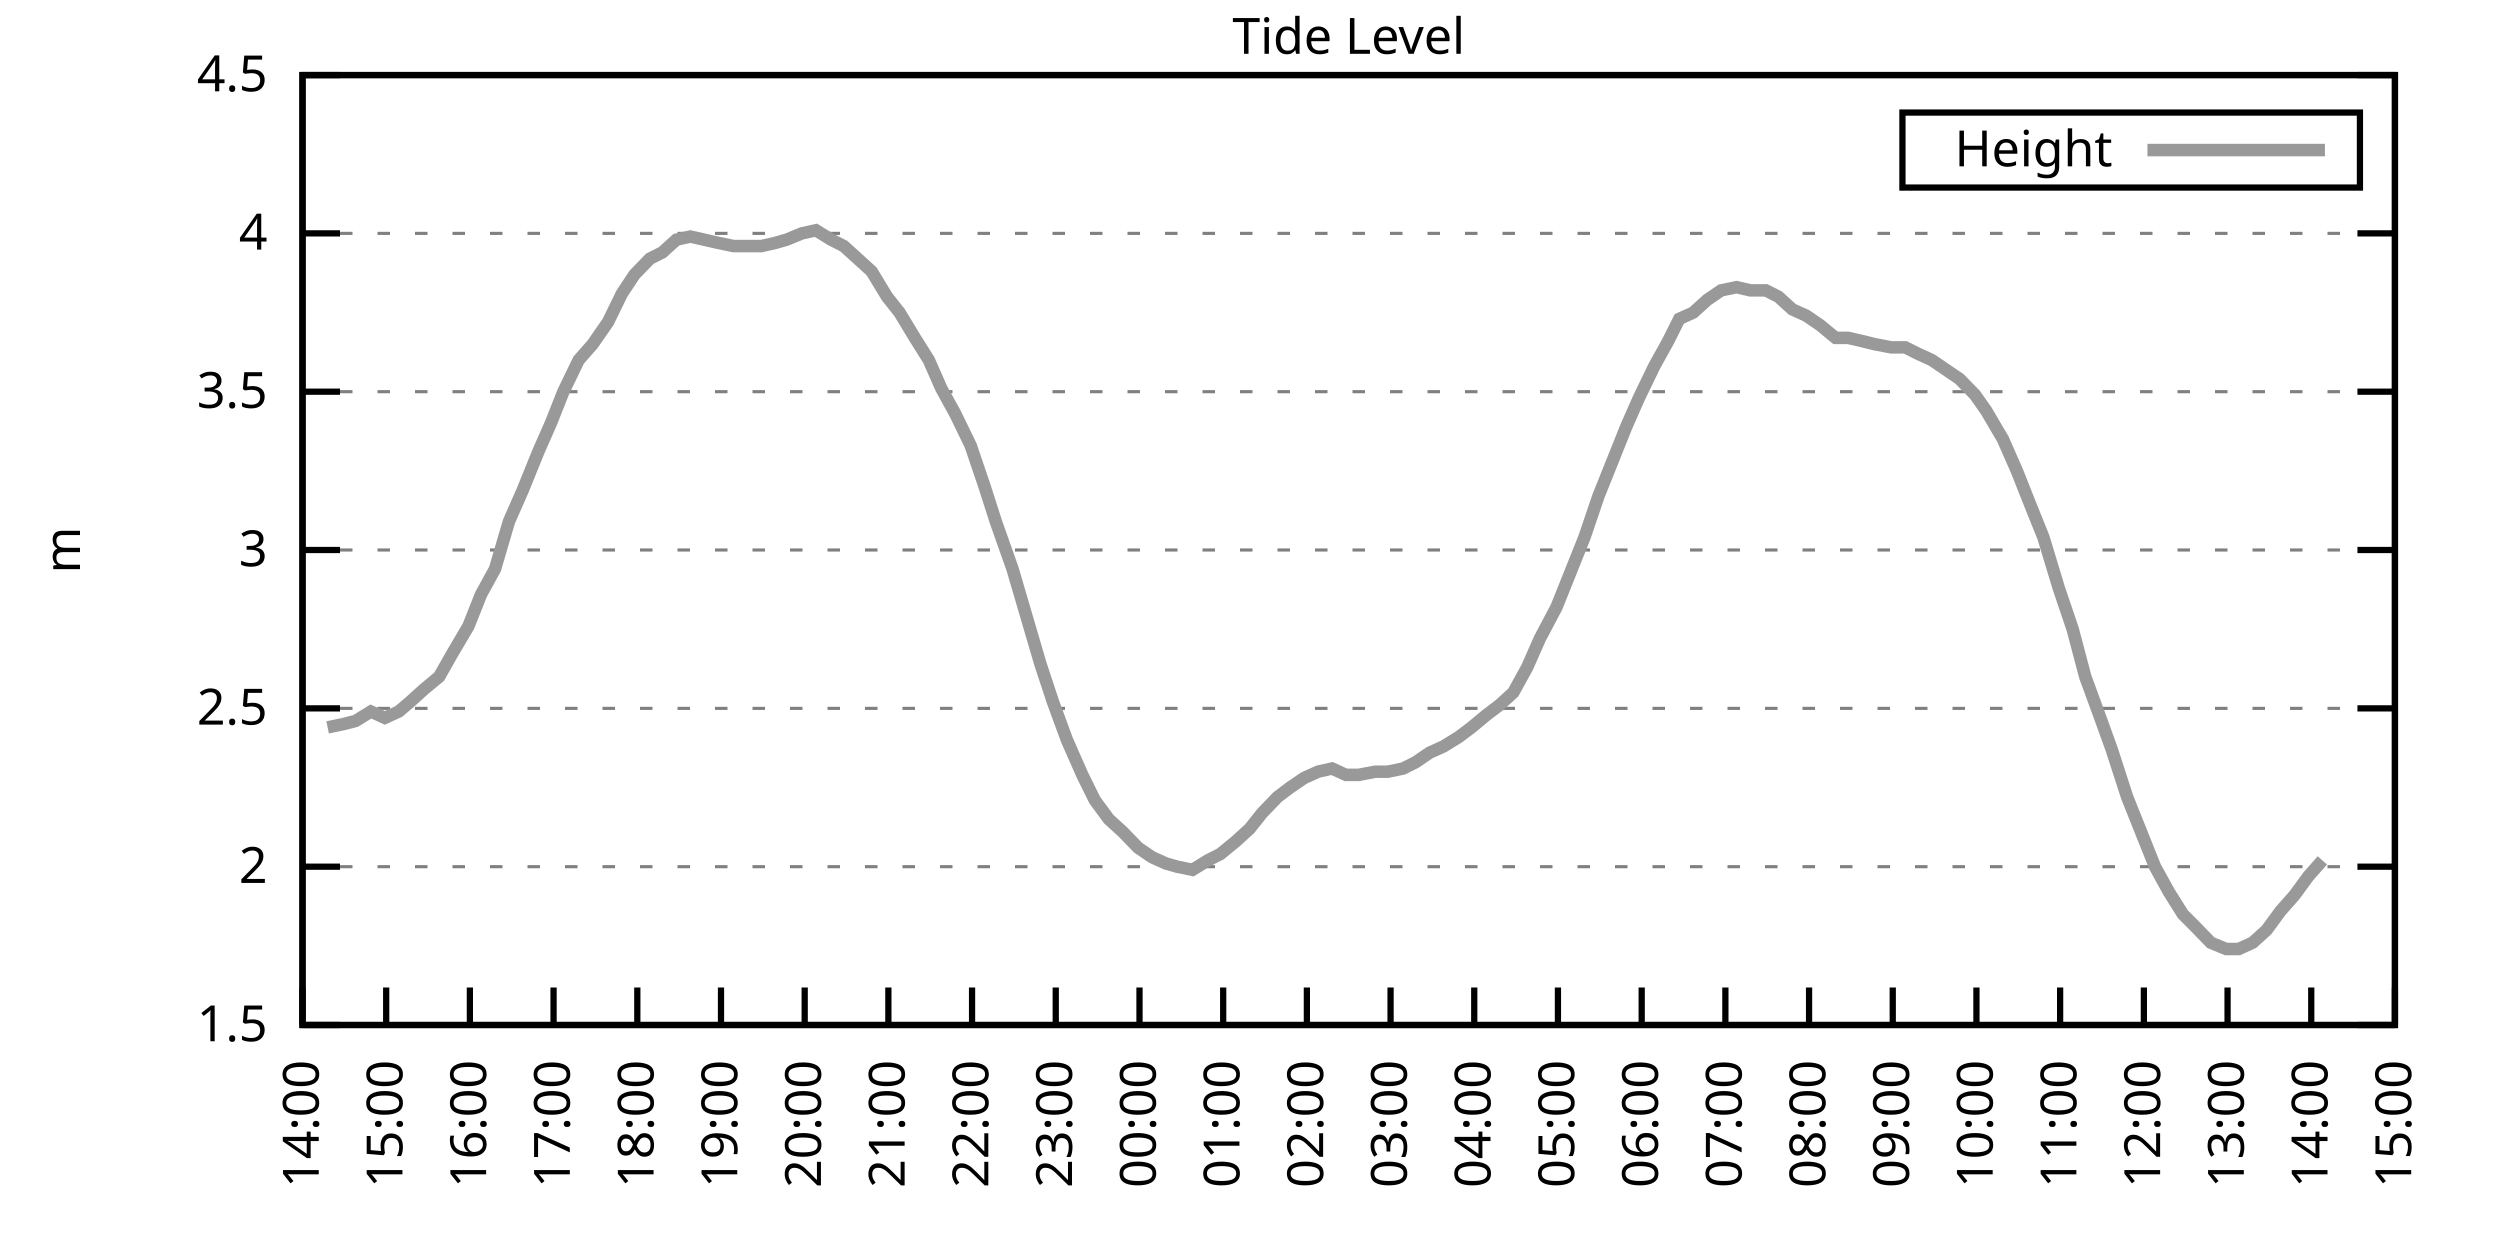
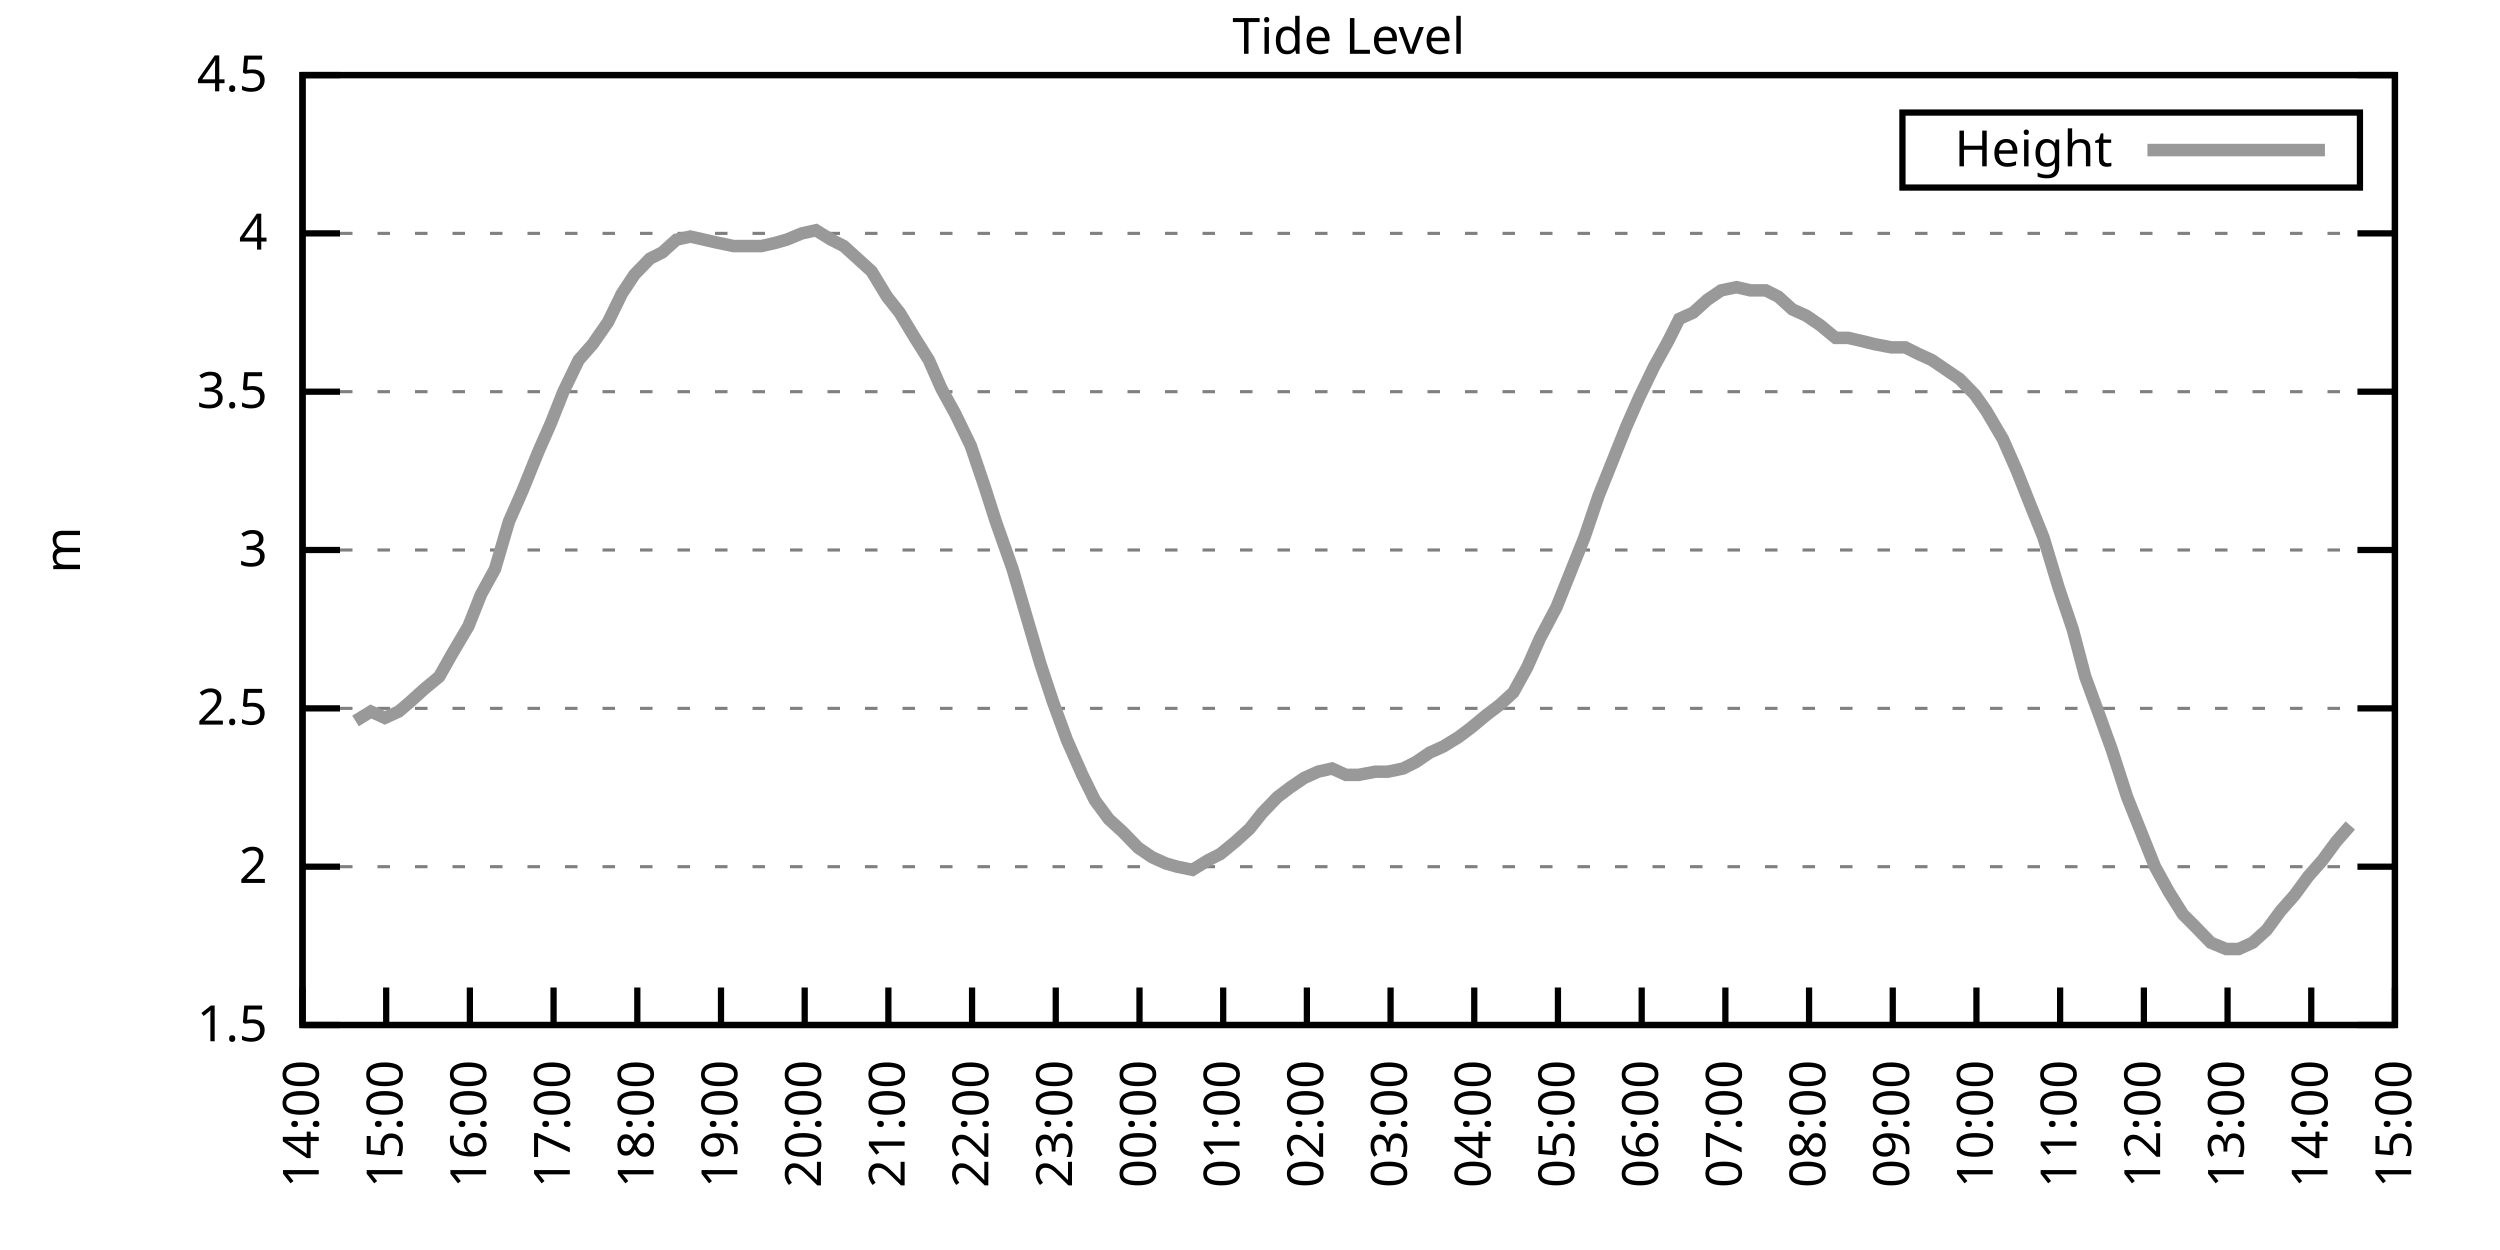
<svg xmlns="http://www.w3.org/2000/svg" xmlns:xlink="http://www.w3.org/1999/xlink" width="400" height="200" viewBox="0 0 400 200">
  <g id="gnuplot_canvas">
    <rect x="0" y="0" width="400" height="200" fill="none" />
    <defs>
      <circle id="gpDot" r="0.5" stroke-width="0.5" stroke="currentColor" />
      <path id="gpPt0" stroke-width="0.333" stroke="currentColor" d="M-1,0 h2 M0,-1 v2" />
      <path id="gpPt1" stroke-width="0.333" stroke="currentColor" d="M-1,-1 L1,1 M1,-1 L-1,1" />
      <path id="gpPt2" stroke-width="0.333" stroke="currentColor" d="M-1,0 L1,0 M0,-1 L0,1 M-1,-1 L1,1 M-1,1 L1,-1" />
      <rect id="gpPt3" stroke-width="0.333" stroke="currentColor" x="-1" y="-1" width="2" height="2" />
      <rect id="gpPt4" stroke-width="0.333" stroke="currentColor" fill="currentColor" x="-1" y="-1" width="2" height="2" />
      <circle id="gpPt5" stroke-width="0.333" stroke="currentColor" cx="0" cy="0" r="1" />
      <use xlink:href="#gpPt5" id="gpPt6" fill="currentColor" stroke="none" />
      <path id="gpPt7" stroke-width="0.333" stroke="currentColor" d="M0,-1.33 L-1.33,0.67 L1.33,0.67 z" />
      <use xlink:href="#gpPt7" id="gpPt8" fill="currentColor" stroke="none" />
      <use xlink:href="#gpPt7" id="gpPt9" stroke="currentColor" transform="rotate(180)" />
      <use xlink:href="#gpPt9" id="gpPt10" fill="currentColor" stroke="none" />
      <use xlink:href="#gpPt3" id="gpPt11" stroke="currentColor" transform="rotate(45)" />
      <use xlink:href="#gpPt11" id="gpPt12" fill="currentColor" stroke="none" />
      <path id="gpPt13" stroke-width="0.333" stroke="currentColor" d="M0,1.330 L1.265,0.411 L0.782,-1.067 L-0.782,-1.076 L-1.265,0.411 z" />
      <use xlink:href="#gpPt13" id="gpPt14" fill="currentColor" stroke="none" />
      <filter id="textbox" filterUnits="objectBoundingBox" x="0" y="0" height="1" width="1">
        <feFlood flood-color="white" flood-opacity="1" result="bgnd" />
        <feComposite in="SourceGraphic" in2="bgnd" operator="atop" />
      </filter>
      <filter id="greybox" filterUnits="objectBoundingBox" x="0" y="0" height="1" width="1">
        <feFlood flood-color="lightgrey" flood-opacity="1" result="grey" />
        <feComposite in="SourceGraphic" in2="grey" operator="atop" />
      </filter>
    </defs>
    <g fill="none" color="white" stroke="currentColor" stroke-width="1.00" stroke-linecap="butt" stroke-linejoin="miter">
</g>
    <g fill="none" color="black" stroke="currentColor" stroke-width="1.00" stroke-linecap="butt" stroke-linejoin="miter">
      <g stroke="none" shape-rendering="crispEdges">
        <polygon fill="rgb(255, 255, 255)" points="48.40,164.00 383.18,164.00 383.18,12.02 48.40,12.02 " />
      </g>
    </g>
    <g fill="none" color="black" stroke="currentColor" stroke-width="1.00" stroke-linecap="butt" stroke-linejoin="miter">
</g>
    <g fill="none" color="black" stroke="black" stroke-width="0.50" stroke-linecap="butt" stroke-linejoin="miter">
</g>
    <g fill="none" color="gray" stroke="currentColor" stroke-width="0.50" stroke-linecap="butt" stroke-linejoin="miter">
      <path stroke="gray" stroke-dasharray="2,4" class="gridline" d="M48.40,164.00 L383.19,164.00  " />
    </g>
    <g fill="none" color="gray" stroke="gray" stroke-width="1.00" stroke-linecap="butt" stroke-linejoin="miter">
</g>
    <g fill="none" color="black" stroke="currentColor" stroke-width="1.00" stroke-linecap="butt" stroke-linejoin="miter">
      <path stroke="black" d="M48.40,164.00 L54.40,164.00 M383.19,164.00 L377.19,164.00  " />
      <g transform="translate(42.80,166.60)" stroke="none" fill="black" font-family="Sans" font-size="8.00" text-anchor="end">
        <text>
          <tspan font-family="Sans"> 1.5</tspan>
        </text>
      </g>
    </g>
    <g fill="none" color="black" stroke="currentColor" stroke-width="1.00" stroke-linecap="butt" stroke-linejoin="miter">
</g>
    <g fill="none" color="black" stroke="black" stroke-width="0.50" stroke-linecap="butt" stroke-linejoin="miter">
</g>
    <g fill="none" color="gray" stroke="currentColor" stroke-width="0.50" stroke-linecap="butt" stroke-linejoin="miter">
      <path stroke="gray" stroke-dasharray="2,4" class="gridline" d="M48.40,138.67 L383.19,138.67  " />
    </g>
    <g fill="none" color="gray" stroke="gray" stroke-width="1.00" stroke-linecap="butt" stroke-linejoin="miter">
</g>
    <g fill="none" color="black" stroke="currentColor" stroke-width="1.00" stroke-linecap="butt" stroke-linejoin="miter">
      <path stroke="black" d="M48.40,138.67 L54.40,138.67 M383.19,138.67 L377.19,138.67  " />
      <g transform="translate(42.80,141.27)" stroke="none" fill="black" font-family="Sans" font-size="8.00" text-anchor="end">
        <text>
          <tspan font-family="Sans"> 2</tspan>
        </text>
      </g>
    </g>
    <g fill="none" color="black" stroke="currentColor" stroke-width="1.00" stroke-linecap="butt" stroke-linejoin="miter">
</g>
    <g fill="none" color="black" stroke="black" stroke-width="0.50" stroke-linecap="butt" stroke-linejoin="miter">
</g>
    <g fill="none" color="gray" stroke="currentColor" stroke-width="0.50" stroke-linecap="butt" stroke-linejoin="miter">
      <path stroke="gray" stroke-dasharray="2,4" class="gridline" d="M48.40,113.34 L383.19,113.34  " />
    </g>
    <g fill="none" color="gray" stroke="gray" stroke-width="1.00" stroke-linecap="butt" stroke-linejoin="miter">
</g>
    <g fill="none" color="black" stroke="currentColor" stroke-width="1.00" stroke-linecap="butt" stroke-linejoin="miter">
      <path stroke="black" d="M48.40,113.34 L54.40,113.34 M383.19,113.34 L377.19,113.34  " />
      <g transform="translate(42.80,115.94)" stroke="none" fill="black" font-family="Sans" font-size="8.00" text-anchor="end">
        <text>
          <tspan font-family="Sans"> 2.5</tspan>
        </text>
      </g>
    </g>
    <g fill="none" color="black" stroke="currentColor" stroke-width="1.00" stroke-linecap="butt" stroke-linejoin="miter">
</g>
    <g fill="none" color="black" stroke="black" stroke-width="0.50" stroke-linecap="butt" stroke-linejoin="miter">
</g>
    <g fill="none" color="gray" stroke="currentColor" stroke-width="0.50" stroke-linecap="butt" stroke-linejoin="miter">
      <path stroke="gray" stroke-dasharray="2,4" class="gridline" d="M48.40,88.00 L383.19,88.00  " />
    </g>
    <g fill="none" color="gray" stroke="gray" stroke-width="1.00" stroke-linecap="butt" stroke-linejoin="miter">
</g>
    <g fill="none" color="black" stroke="currentColor" stroke-width="1.00" stroke-linecap="butt" stroke-linejoin="miter">
      <path stroke="black" d="M48.40,88.00 L54.40,88.00 M383.19,88.00 L377.19,88.00  " />
      <g transform="translate(42.80,90.60)" stroke="none" fill="black" font-family="Sans" font-size="8.00" text-anchor="end">
        <text>
          <tspan font-family="Sans"> 3</tspan>
        </text>
      </g>
    </g>
    <g fill="none" color="black" stroke="currentColor" stroke-width="1.00" stroke-linecap="butt" stroke-linejoin="miter">
</g>
    <g fill="none" color="black" stroke="black" stroke-width="0.50" stroke-linecap="butt" stroke-linejoin="miter">
</g>
    <g fill="none" color="gray" stroke="currentColor" stroke-width="0.50" stroke-linecap="butt" stroke-linejoin="miter">
      <path stroke="gray" stroke-dasharray="2,4" class="gridline" d="M48.40,62.67 L383.19,62.67  " />
    </g>
    <g fill="none" color="gray" stroke="gray" stroke-width="1.00" stroke-linecap="butt" stroke-linejoin="miter">
</g>
    <g fill="none" color="black" stroke="currentColor" stroke-width="1.00" stroke-linecap="butt" stroke-linejoin="miter">
      <path stroke="black" d="M48.40,62.67 L54.40,62.67 M383.19,62.67 L377.19,62.67  " />
      <g transform="translate(42.80,65.27)" stroke="none" fill="black" font-family="Sans" font-size="8.00" text-anchor="end">
        <text>
          <tspan font-family="Sans"> 3.5</tspan>
        </text>
      </g>
    </g>
    <g fill="none" color="black" stroke="currentColor" stroke-width="1.00" stroke-linecap="butt" stroke-linejoin="miter">
</g>
    <g fill="none" color="black" stroke="black" stroke-width="0.50" stroke-linecap="butt" stroke-linejoin="miter">
</g>
    <g fill="none" color="gray" stroke="currentColor" stroke-width="0.50" stroke-linecap="butt" stroke-linejoin="miter">
      <path stroke="gray" stroke-dasharray="2,4" class="gridline" d="M48.40,37.34 L383.19,37.34  " />
    </g>
    <g fill="none" color="gray" stroke="gray" stroke-width="1.00" stroke-linecap="butt" stroke-linejoin="miter">
</g>
    <g fill="none" color="black" stroke="currentColor" stroke-width="1.00" stroke-linecap="butt" stroke-linejoin="miter">
      <path stroke="black" d="M48.40,37.34 L54.40,37.34 M383.19,37.34 L377.19,37.34  " />
      <g transform="translate(42.80,39.94)" stroke="none" fill="black" font-family="Sans" font-size="8.00" text-anchor="end">
        <text>
          <tspan font-family="Sans"> 4</tspan>
        </text>
      </g>
    </g>
    <g fill="none" color="black" stroke="currentColor" stroke-width="1.00" stroke-linecap="butt" stroke-linejoin="miter">
</g>
    <g fill="none" color="black" stroke="black" stroke-width="0.50" stroke-linecap="butt" stroke-linejoin="miter">
</g>
    <g fill="none" color="gray" stroke="currentColor" stroke-width="0.50" stroke-linecap="butt" stroke-linejoin="miter">
      <path stroke="gray" stroke-dasharray="2,4" class="gridline" d="M48.40,12.01 L383.19,12.01  " />
    </g>
    <g fill="none" color="gray" stroke="gray" stroke-width="1.00" stroke-linecap="butt" stroke-linejoin="miter">
</g>
    <g fill="none" color="black" stroke="currentColor" stroke-width="1.00" stroke-linecap="butt" stroke-linejoin="miter">
      <path stroke="black" d="M48.40,12.01 L54.40,12.01 M383.19,12.01 L377.19,12.01  " />
      <g transform="translate(42.80,14.61)" stroke="none" fill="black" font-family="Sans" font-size="8.00" text-anchor="end">
        <text>
          <tspan font-family="Sans"> 4.5</tspan>
        </text>
      </g>
    </g>
    <g fill="none" color="black" stroke="currentColor" stroke-width="1.00" stroke-linecap="butt" stroke-linejoin="miter">
      <path stroke="black" d="M48.40,164.00 L48.40,158.00  " />
      <g transform="translate(51.00,169.60) rotate(270.00)" stroke="none" fill="black" font-family="Sans" font-size="8.00" text-anchor="end">
        <text>
          <tspan font-family="Sans">14:00</tspan>
        </text>
      </g>
    </g>
    <g fill="none" color="black" stroke="currentColor" stroke-width="1.00" stroke-linecap="butt" stroke-linejoin="miter">
      <path stroke="black" d="M61.79,164.00 L61.79,158.00  " />
      <g transform="translate(64.39,169.60) rotate(270.00)" stroke="none" fill="black" font-family="Sans" font-size="8.00" text-anchor="end">
        <text>
          <tspan font-family="Sans">15:00</tspan>
        </text>
      </g>
    </g>
    <g fill="none" color="black" stroke="currentColor" stroke-width="1.00" stroke-linecap="butt" stroke-linejoin="miter">
      <path stroke="black" d="M75.18,164.00 L75.18,158.00  " />
      <g transform="translate(77.78,169.60) rotate(270.00)" stroke="none" fill="black" font-family="Sans" font-size="8.00" text-anchor="end">
        <text>
          <tspan font-family="Sans">16:00</tspan>
        </text>
      </g>
    </g>
    <g fill="none" color="black" stroke="currentColor" stroke-width="1.00" stroke-linecap="butt" stroke-linejoin="miter">
      <path stroke="black" d="M88.57,164.00 L88.57,158.00  " />
      <g transform="translate(91.17,169.60) rotate(270.00)" stroke="none" fill="black" font-family="Sans" font-size="8.00" text-anchor="end">
        <text>
          <tspan font-family="Sans">17:00</tspan>
        </text>
      </g>
    </g>
    <g fill="none" color="black" stroke="currentColor" stroke-width="1.00" stroke-linecap="butt" stroke-linejoin="miter">
      <path stroke="black" d="M101.97,164.00 L101.97,158.00  " />
      <g transform="translate(104.57,169.60) rotate(270.00)" stroke="none" fill="black" font-family="Sans" font-size="8.00" text-anchor="end">
        <text>
          <tspan font-family="Sans">18:00</tspan>
        </text>
      </g>
    </g>
    <g fill="none" color="black" stroke="currentColor" stroke-width="1.00" stroke-linecap="butt" stroke-linejoin="miter">
      <path stroke="black" d="M115.36,164.00 L115.36,158.00  " />
      <g transform="translate(117.96,169.60) rotate(270.00)" stroke="none" fill="black" font-family="Sans" font-size="8.00" text-anchor="end">
        <text>
          <tspan font-family="Sans">19:00</tspan>
        </text>
      </g>
    </g>
    <g fill="none" color="black" stroke="currentColor" stroke-width="1.00" stroke-linecap="butt" stroke-linejoin="miter">
      <path stroke="black" d="M128.75,164.00 L128.75,158.00  " />
      <g transform="translate(131.35,169.60) rotate(270.00)" stroke="none" fill="black" font-family="Sans" font-size="8.00" text-anchor="end">
        <text>
          <tspan font-family="Sans">20:00</tspan>
        </text>
      </g>
    </g>
    <g fill="none" color="black" stroke="currentColor" stroke-width="1.00" stroke-linecap="butt" stroke-linejoin="miter">
      <path stroke="black" d="M142.14,164.00 L142.14,158.00  " />
      <g transform="translate(144.74,169.60) rotate(270.00)" stroke="none" fill="black" font-family="Sans" font-size="8.00" text-anchor="end">
        <text>
          <tspan font-family="Sans">21:00</tspan>
        </text>
      </g>
    </g>
    <g fill="none" color="black" stroke="currentColor" stroke-width="1.00" stroke-linecap="butt" stroke-linejoin="miter">
      <path stroke="black" d="M155.53,164.00 L155.53,158.00  " />
      <g transform="translate(158.13,169.60) rotate(270.00)" stroke="none" fill="black" font-family="Sans" font-size="8.00" text-anchor="end">
        <text>
          <tspan font-family="Sans">22:00</tspan>
        </text>
      </g>
    </g>
    <g fill="none" color="black" stroke="currentColor" stroke-width="1.00" stroke-linecap="butt" stroke-linejoin="miter">
      <path stroke="black" d="M168.92,164.00 L168.92,158.00  " />
      <g transform="translate(171.52,169.60) rotate(270.00)" stroke="none" fill="black" font-family="Sans" font-size="8.00" text-anchor="end">
        <text>
          <tspan font-family="Sans">23:00</tspan>
        </text>
      </g>
    </g>
    <g fill="none" color="black" stroke="currentColor" stroke-width="1.00" stroke-linecap="butt" stroke-linejoin="miter">
      <path stroke="black" d="M182.32,164.00 L182.32,158.00  " />
      <g transform="translate(184.92,169.60) rotate(270.00)" stroke="none" fill="black" font-family="Sans" font-size="8.00" text-anchor="end">
        <text>
          <tspan font-family="Sans">00:00</tspan>
        </text>
      </g>
    </g>
    <g fill="none" color="black" stroke="currentColor" stroke-width="1.00" stroke-linecap="butt" stroke-linejoin="miter">
      <path stroke="black" d="M195.71,164.00 L195.71,158.00  " />
      <g transform="translate(198.31,169.60) rotate(270.00)" stroke="none" fill="black" font-family="Sans" font-size="8.00" text-anchor="end">
        <text>
          <tspan font-family="Sans">01:00</tspan>
        </text>
      </g>
    </g>
    <g fill="none" color="black" stroke="currentColor" stroke-width="1.00" stroke-linecap="butt" stroke-linejoin="miter">
      <path stroke="black" d="M209.10,164.00 L209.10,158.00  " />
      <g transform="translate(211.70,169.60) rotate(270.00)" stroke="none" fill="black" font-family="Sans" font-size="8.00" text-anchor="end">
        <text>
          <tspan font-family="Sans">02:00</tspan>
        </text>
      </g>
    </g>
    <g fill="none" color="black" stroke="currentColor" stroke-width="1.00" stroke-linecap="butt" stroke-linejoin="miter">
      <path stroke="black" d="M222.49,164.00 L222.49,158.00  " />
      <g transform="translate(225.09,169.60) rotate(270.00)" stroke="none" fill="black" font-family="Sans" font-size="8.00" text-anchor="end">
        <text>
          <tspan font-family="Sans">03:00</tspan>
        </text>
      </g>
    </g>
    <g fill="none" color="black" stroke="currentColor" stroke-width="1.00" stroke-linecap="butt" stroke-linejoin="miter">
      <path stroke="black" d="M235.88,164.00 L235.88,158.00  " />
      <g transform="translate(238.48,169.60) rotate(270.00)" stroke="none" fill="black" font-family="Sans" font-size="8.00" text-anchor="end">
        <text>
          <tspan font-family="Sans">04:00</tspan>
        </text>
      </g>
    </g>
    <g fill="none" color="black" stroke="currentColor" stroke-width="1.00" stroke-linecap="butt" stroke-linejoin="miter">
      <path stroke="black" d="M249.27,164.00 L249.27,158.00  " />
      <g transform="translate(251.87,169.60) rotate(270.00)" stroke="none" fill="black" font-family="Sans" font-size="8.00" text-anchor="end">
        <text>
          <tspan font-family="Sans">05:00</tspan>
        </text>
      </g>
    </g>
    <g fill="none" color="black" stroke="currentColor" stroke-width="1.00" stroke-linecap="butt" stroke-linejoin="miter">
      <path stroke="black" d="M262.67,164.00 L262.67,158.00  " />
      <g transform="translate(265.27,169.60) rotate(270.00)" stroke="none" fill="black" font-family="Sans" font-size="8.00" text-anchor="end">
        <text>
          <tspan font-family="Sans">06:00</tspan>
        </text>
      </g>
    </g>
    <g fill="none" color="black" stroke="currentColor" stroke-width="1.00" stroke-linecap="butt" stroke-linejoin="miter">
      <path stroke="black" d="M276.06,164.00 L276.06,158.00  " />
      <g transform="translate(278.66,169.60) rotate(270.00)" stroke="none" fill="black" font-family="Sans" font-size="8.00" text-anchor="end">
        <text>
          <tspan font-family="Sans">07:00</tspan>
        </text>
      </g>
    </g>
    <g fill="none" color="black" stroke="currentColor" stroke-width="1.00" stroke-linecap="butt" stroke-linejoin="miter">
      <path stroke="black" d="M289.45,164.00 L289.45,158.00  " />
      <g transform="translate(292.05,169.60) rotate(270.00)" stroke="none" fill="black" font-family="Sans" font-size="8.00" text-anchor="end">
        <text>
          <tspan font-family="Sans">08:00</tspan>
        </text>
      </g>
    </g>
    <g fill="none" color="black" stroke="currentColor" stroke-width="1.00" stroke-linecap="butt" stroke-linejoin="miter">
      <path stroke="black" d="M302.84,164.00 L302.84,158.00  " />
      <g transform="translate(305.44,169.60) rotate(270.00)" stroke="none" fill="black" font-family="Sans" font-size="8.00" text-anchor="end">
        <text>
          <tspan font-family="Sans">09:00</tspan>
        </text>
      </g>
    </g>
    <g fill="none" color="black" stroke="currentColor" stroke-width="1.00" stroke-linecap="butt" stroke-linejoin="miter">
      <path stroke="black" d="M316.23,164.00 L316.23,158.00  " />
      <g transform="translate(318.83,169.60) rotate(270.00)" stroke="none" fill="black" font-family="Sans" font-size="8.00" text-anchor="end">
        <text>
          <tspan font-family="Sans">10:00</tspan>
        </text>
      </g>
    </g>
    <g fill="none" color="black" stroke="currentColor" stroke-width="1.00" stroke-linecap="butt" stroke-linejoin="miter">
      <path stroke="black" d="M329.62,164.00 L329.62,158.00  " />
      <g transform="translate(332.22,169.60) rotate(270.00)" stroke="none" fill="black" font-family="Sans" font-size="8.00" text-anchor="end">
        <text>
          <tspan font-family="Sans">11:00</tspan>
        </text>
      </g>
    </g>
    <g fill="none" color="black" stroke="currentColor" stroke-width="1.00" stroke-linecap="butt" stroke-linejoin="miter">
      <path stroke="black" d="M343.02,164.00 L343.02,158.00  " />
      <g transform="translate(345.62,169.60) rotate(270.00)" stroke="none" fill="black" font-family="Sans" font-size="8.00" text-anchor="end">
        <text>
          <tspan font-family="Sans">12:00</tspan>
        </text>
      </g>
    </g>
    <g fill="none" color="black" stroke="currentColor" stroke-width="1.00" stroke-linecap="butt" stroke-linejoin="miter">
      <path stroke="black" d="M356.41,164.00 L356.41,158.00  " />
      <g transform="translate(359.01,169.60) rotate(270.00)" stroke="none" fill="black" font-family="Sans" font-size="8.00" text-anchor="end">
        <text>
          <tspan font-family="Sans">13:00</tspan>
        </text>
      </g>
    </g>
    <g fill="none" color="black" stroke="currentColor" stroke-width="1.00" stroke-linecap="butt" stroke-linejoin="miter">
      <path stroke="black" d="M369.80,164.00 L369.80,158.00  " />
      <g transform="translate(372.40,169.60) rotate(270.00)" stroke="none" fill="black" font-family="Sans" font-size="8.00" text-anchor="end">
        <text>
          <tspan font-family="Sans">14:00</tspan>
        </text>
      </g>
    </g>
    <g fill="none" color="black" stroke="currentColor" stroke-width="1.00" stroke-linecap="butt" stroke-linejoin="miter">
      <path stroke="black" d="M383.19,164.00 L383.19,158.00  " />
      <g transform="translate(385.79,169.60) rotate(270.00)" stroke="none" fill="black" font-family="Sans" font-size="8.00" text-anchor="end">
        <text>
          <tspan font-family="Sans">15:00</tspan>
        </text>
      </g>
    </g>
    <g fill="none" color="black" stroke="currentColor" stroke-width="1.00" stroke-linecap="butt" stroke-linejoin="miter">
</g>
    <g fill="none" color="black" stroke="currentColor" stroke-width="1.00" stroke-linecap="butt" stroke-linejoin="miter">
      <path stroke="black" d="M48.40,12.01 L48.40,164.00 L383.19,164.00 L383.19,12.01 L48.40,12.01 Z  " />
    </g>
    <g fill="none" color="black" stroke="currentColor" stroke-width="1.00" stroke-linecap="butt" stroke-linejoin="miter">
</g>
    <g fill="none" color="black" stroke="currentColor" stroke-width="1.00" stroke-linecap="butt" stroke-linejoin="miter">
      <path stroke="black" d="M304.39,30.01 L304.39,18.01 L377.59,18.01 L377.59,30.01 L304.39,30.01 Z  " />
    </g>
    <g id="Tide_level_plot_1">
      <g fill="none" color="white" stroke="black" stroke-width="2.00" stroke-linecap="butt" stroke-linejoin="miter">
</g>
      <g fill="none" color="black" stroke="currentColor" stroke-width="2.00" stroke-linecap="butt" stroke-linejoin="miter">
        <g transform="translate(337.99,26.61)" stroke="none" fill="black" font-family="Sans" font-size="8.00" text-anchor="end">
          <text>
            <tspan font-family="Sans">Height</tspan>
          </text>
        </g>
      </g>
      <g fill="none" color="black" stroke="currentColor" stroke-width="2.00" stroke-linecap="butt" stroke-linejoin="miter">
-         <path stroke="rgb(153, 153, 153)" d="M343.59,24.01 L371.99,24.01 M52.42,116.38 L54.87,115.87 L56.88,115.36 L59.34,113.84 L61.57,114.86 L63.80,113.84   L65.59,112.32 L67.82,110.30 L70.27,108.27 L72.28,104.72 L74.96,100.16 L76.97,95.10 L79.20,91.04 L81.43,83.45   L83.66,78.38 L86.12,72.30 L88.13,67.74 L90.14,62.67 L92.59,57.61 L94.82,55.07 L97.28,51.53 L99.51,46.97   L101.52,43.93 L103.98,41.39 L105.98,40.38 L108.22,38.35 L110.45,37.85 L112.68,38.35 L114.91,38.86 L117.37,39.37   L119.38,39.37 L121.83,39.37 L124.06,38.86 L125.85,38.35 L128.30,37.34 L130.54,36.84 L132.99,38.35 L135.00,39.37   L137.23,41.39 L139.46,43.42 L141.92,47.47 L143.93,50.01 L146.38,54.06 L148.61,57.61 L150.62,62.17 L152.85,66.22   L155.31,71.29 L157.54,77.87 L159.33,83.45 L162.01,91.04 L164.24,98.64 L166.47,106.24 L168.48,112.32 L170.71,118.40   L173.17,123.98 L175.17,128.03 L177.41,131.07 L179.64,133.10 L182.09,135.63 L184.32,137.15 L186.56,138.16 L188.34,138.67   L190.80,139.17 L193.25,137.66 L195.26,136.64 L197.72,134.62 L199.95,132.59 L201.96,130.06 L204.41,127.52 L206.42,126.00   L208.65,124.48 L210.88,123.47 L213.12,122.96 L215.35,123.98 L217.36,123.98 L220.04,123.47 L222.04,123.47 L224.50,122.96   L226.51,121.95 L228.74,120.43 L230.97,119.42 L233.43,117.90 L235.44,116.38 L237.89,114.35 L239.90,112.83 L242.13,110.80   L244.36,106.75 L246.37,102.19 L249.05,97.12 L251.28,91.55 L253.51,85.98 L255.75,79.39 L257.98,73.82 L260.21,68.25   L262.22,63.69 L264.67,58.62 L266.91,54.57 L268.69,51.02 L270.92,50.01 L273.16,47.98 L275.39,46.46 L277.84,45.95   L280.07,46.46 L282.53,46.46 L284.54,47.47 L286.77,49.50 L289.00,50.51 L291.23,52.03 L293.69,54.06 L295.70,54.06   L297.93,54.57 L299.94,55.07 L302.62,55.58 L304.85,55.58 L306.86,56.59 L309.09,57.61 L311.32,59.13 L313.55,60.65   L316.01,63.18 L317.79,65.71 L320.47,70.27 L322.70,75.34 L324.71,80.41 L326.95,85.98 L329.40,94.08 L331.63,100.67   L333.64,108.27 L335.87,114.35 L337.88,119.92 L340.34,127.52 L342.57,133.10 L344.80,138.67 L347.03,142.72 L349.26,146.27   L351.27,148.29 L353.73,150.83 L356.18,151.84 L358.19,151.84 L360.42,150.83 L362.66,148.80 L364.89,145.76 L367.12,143.23   L369.35,140.19 L371.58,137.66  " />
+         <path stroke="rgb(153, 153, 153)" d="M343.59,24.01 L371.99,24.01 M56.88,115.36 L59.34,113.84 L61.57,114.86 L63.80,113.84 L65.59,112.32 L67.82,110.30   L70.27,108.27 L72.28,104.72 L74.96,100.16 L76.97,95.10 L79.20,91.04 L81.43,83.45 L83.66,78.38 L86.12,72.30   L88.13,67.74 L90.14,62.67 L92.59,57.61 L94.82,55.07 L97.28,51.53 L99.51,46.97 L101.52,43.93 L103.98,41.39   L105.98,40.38 L108.22,38.35 L110.45,37.85 L112.68,38.35 L114.91,38.86 L117.37,39.37 L119.38,39.37 L121.83,39.37   L124.06,38.86 L125.85,38.35 L128.30,37.34 L130.54,36.84 L132.99,38.35 L135.00,39.37 L137.23,41.39 L139.46,43.42   L141.92,47.47 L143.93,50.01 L146.38,54.06 L148.61,57.61 L150.62,62.17 L152.85,66.22 L155.31,71.29 L157.54,77.87   L159.33,83.45 L162.01,91.04 L164.24,98.64 L166.47,106.24 L168.48,112.32 L170.71,118.40 L173.17,123.98 L175.17,128.03   L177.41,131.07 L179.64,133.10 L182.09,135.63 L184.32,137.15 L186.56,138.16 L188.34,138.67 L190.80,139.17 L193.25,137.66   L195.26,136.64 L197.72,134.62 L199.95,132.59 L201.96,130.06 L204.41,127.52 L206.42,126.00 L208.65,124.48 L210.88,123.47   L213.12,122.96 L215.35,123.98 L217.36,123.98 L220.04,123.47 L222.04,123.47 L224.50,122.96 L226.51,121.95 L228.74,120.43   L230.97,119.42 L233.43,117.90 L235.44,116.38 L237.89,114.35 L239.90,112.83 L242.13,110.80 L244.36,106.75 L246.37,102.19   L249.05,97.12 L251.28,91.55 L253.51,85.98 L255.75,79.39 L257.98,73.82 L260.21,68.25 L262.22,63.69 L264.67,58.62   L266.91,54.57 L268.69,51.02 L270.92,50.01 L273.16,47.98 L275.39,46.46 L277.84,45.95 L280.07,46.46 L282.53,46.46   L284.54,47.47 L286.77,49.50 L289.00,50.51 L291.23,52.03 L293.69,54.06 L295.70,54.06 L297.93,54.57 L299.94,55.07   L302.62,55.58 L304.85,55.58 L306.86,56.59 L309.09,57.61 L311.32,59.13 L313.55,60.65 L316.01,63.18 L317.79,65.71   L320.47,70.27 L322.70,75.34 L324.71,80.41 L326.95,85.98 L329.40,94.08 L331.63,100.67 L333.64,108.27 L335.87,114.35   L337.88,119.92 L340.34,127.52 L342.57,133.10 L344.80,138.67 L347.03,142.72 L349.26,146.27 L351.27,148.29 L353.73,150.83   L356.18,151.84 L358.19,151.84 L360.42,150.83 L362.66,148.80 L364.89,145.76 L367.12,143.23 L369.35,140.19 L371.58,137.66   L373.82,134.62 L376.05,132.08  " />
      </g>
    </g>
    <g fill="none" color="black" stroke="currentColor" stroke-width="2.00" stroke-linecap="butt" stroke-linejoin="miter">
</g>
    <g fill="none" color="black" stroke="black" stroke-width="1.00" stroke-linecap="butt" stroke-linejoin="miter">
</g>
    <g fill="none" color="black" stroke="currentColor" stroke-width="1.00" stroke-linecap="butt" stroke-linejoin="miter">
      <path stroke="black" d="M48.40,12.01 L48.40,164.00 L383.19,164.00 L383.19,12.01 L48.40,12.01 Z  " />
      <g transform="translate(12.80,88.01) rotate(270.00)" stroke="none" fill="black" font-family="Sans" font-size="8.00" text-anchor="middle">
        <text>
          <tspan font-family="Sans">m</tspan>
        </text>
      </g>
    </g>
    <g fill="none" color="black" stroke="currentColor" stroke-width="1.00" stroke-linecap="butt" stroke-linejoin="miter">
</g>
    <g fill="none" color="black" stroke="currentColor" stroke-width="1.00" stroke-linecap="butt" stroke-linejoin="miter">
      <g transform="translate(215.79,8.61)" stroke="none" fill="black" font-family="Sans" font-size="8.00" text-anchor="middle">
        <text>
          <tspan font-family="Sans">Tide Level</tspan>
        </text>
      </g>
    </g>
    <g fill="none" color="black" stroke="currentColor" stroke-width="1.00" stroke-linecap="butt" stroke-linejoin="miter">
</g>
  </g>
</svg>
